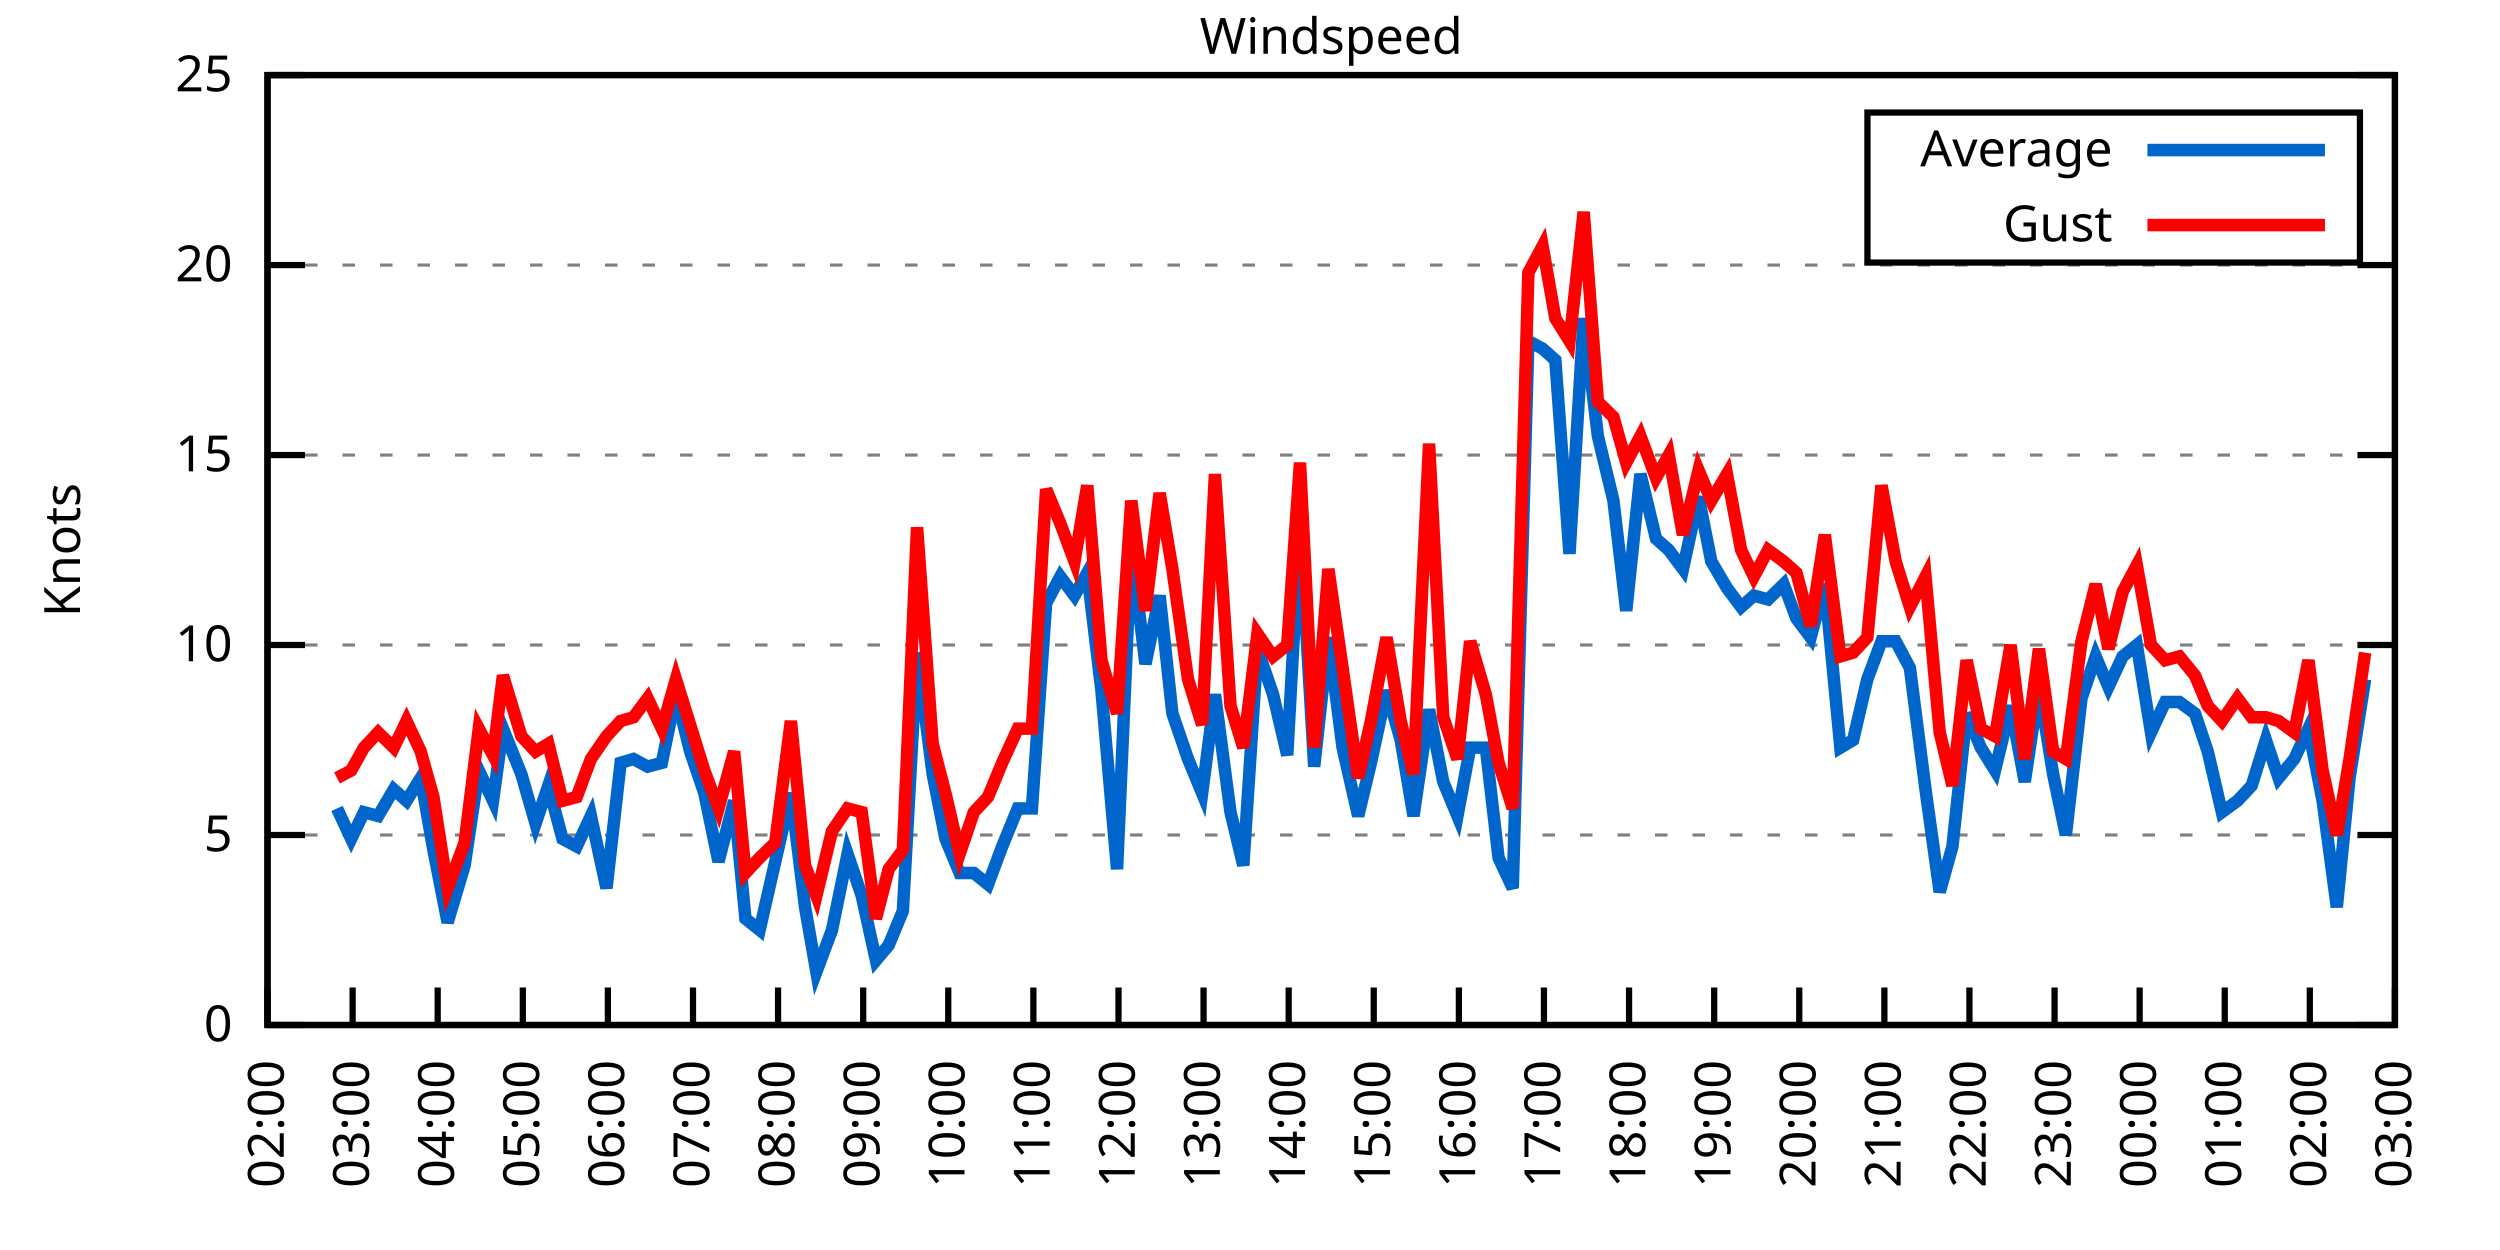
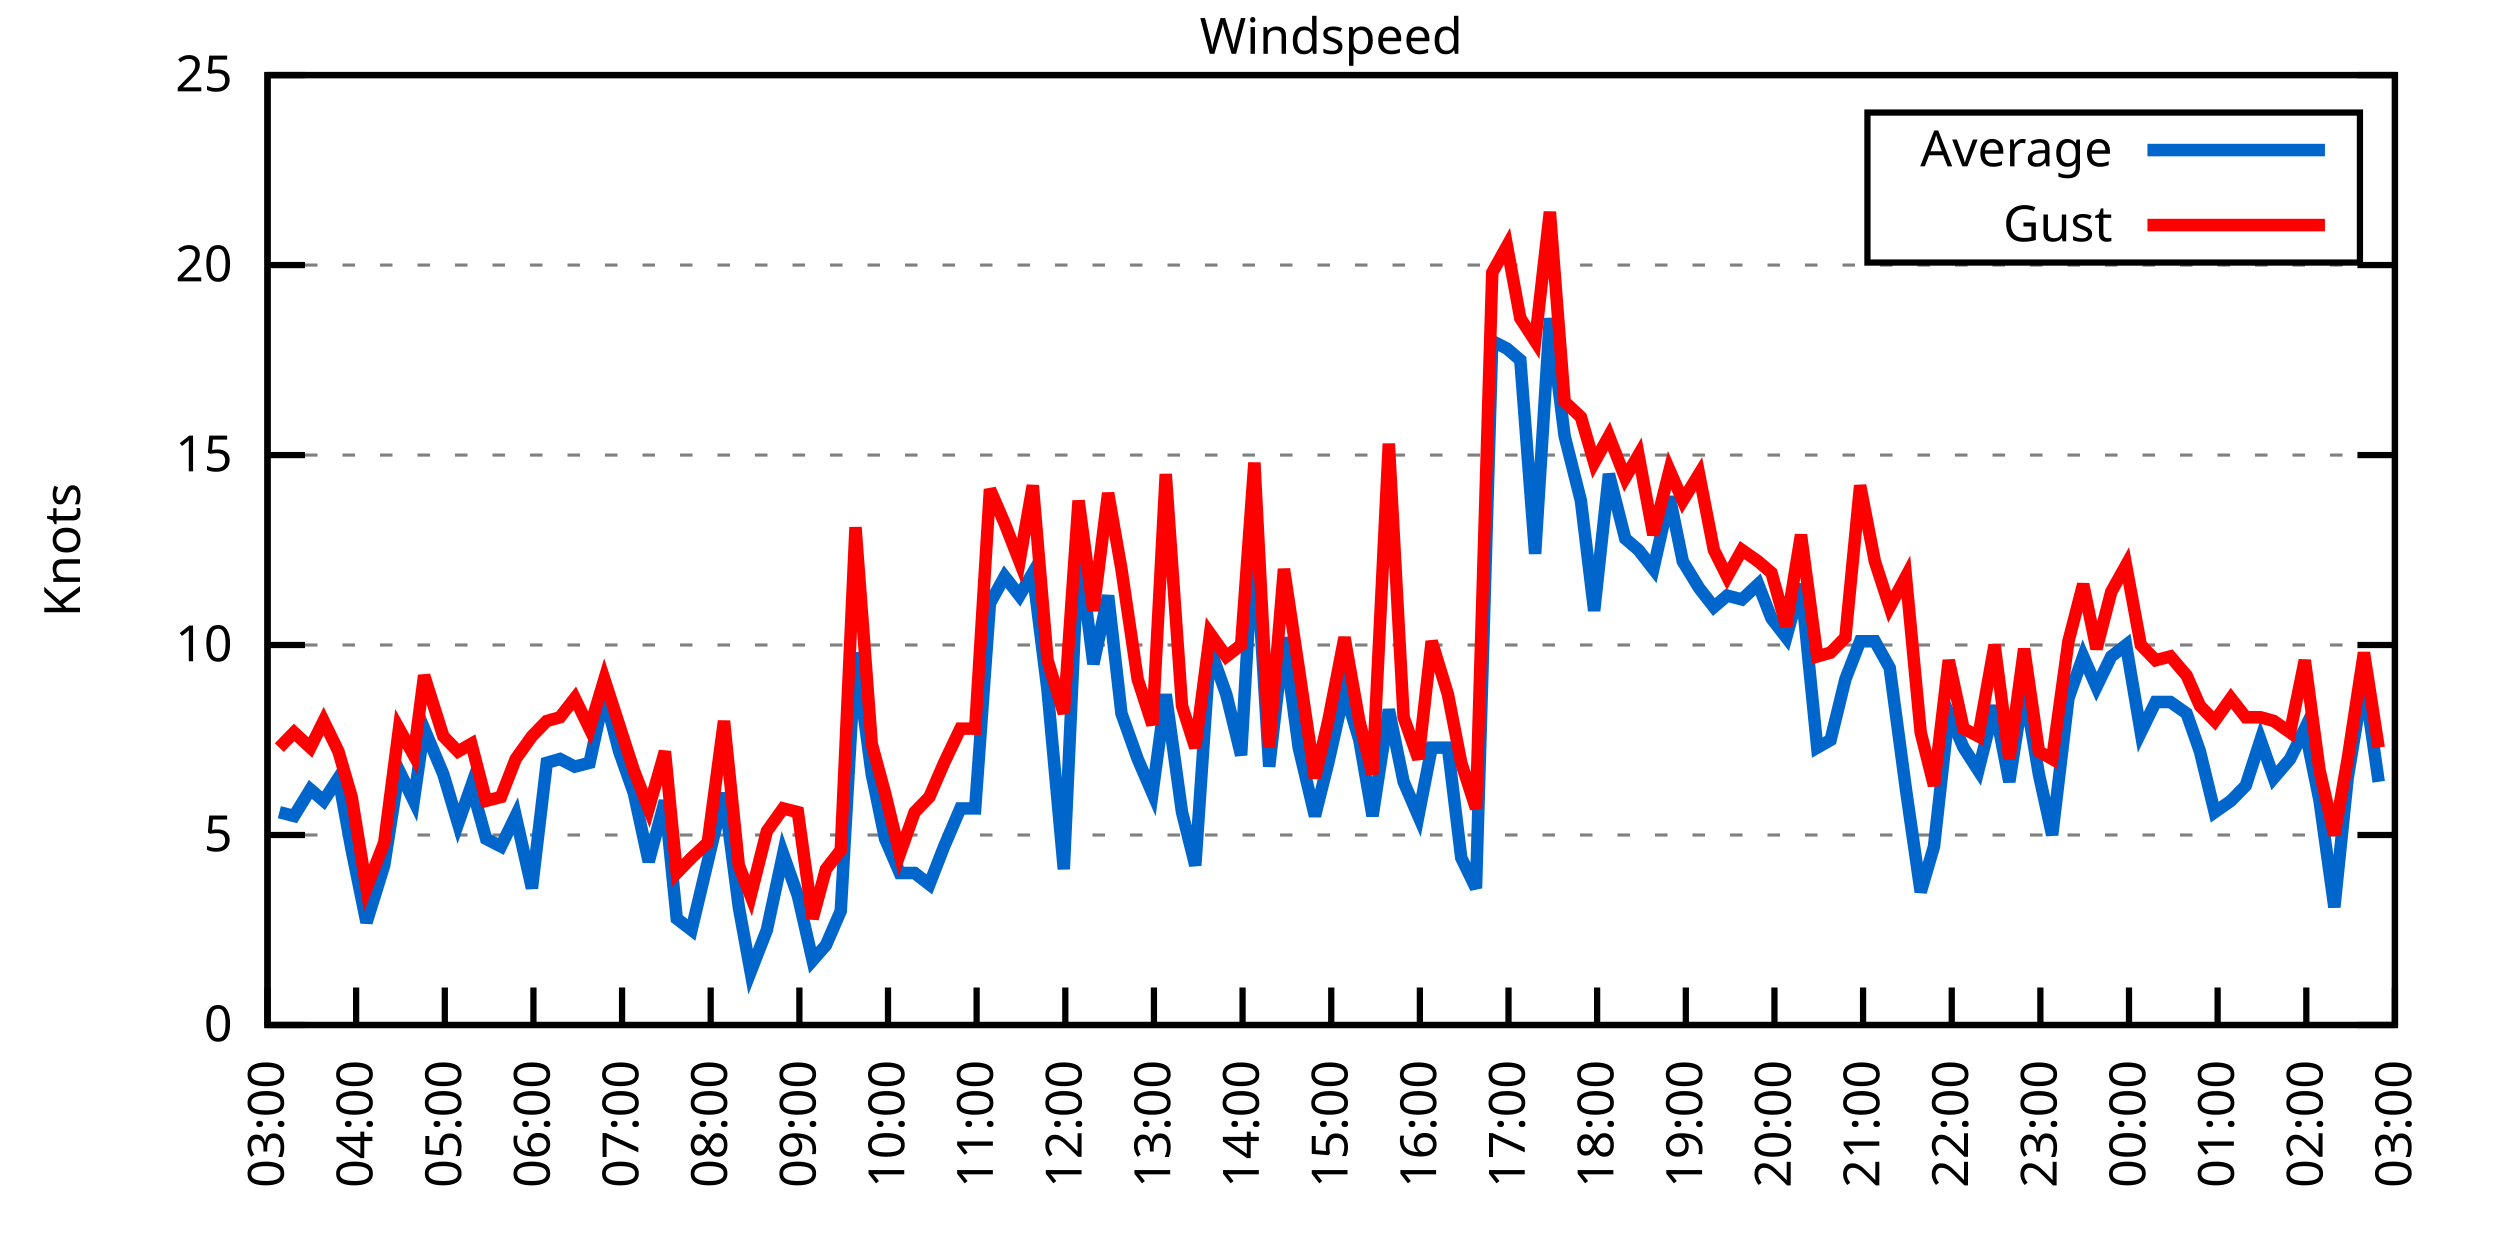
<svg xmlns="http://www.w3.org/2000/svg" xmlns:xlink="http://www.w3.org/1999/xlink" width="400" height="200" viewBox="0 0 400 200">
  <g id="gnuplot_canvas">
    <rect x="0" y="0" width="400" height="200" fill="none" />
    <defs>
      <circle id="gpDot" r="0.5" stroke-width="0.5" stroke="currentColor" />
      <path id="gpPt0" stroke-width="0.333" stroke="currentColor" d="M-1,0 h2 M0,-1 v2" />
      <path id="gpPt1" stroke-width="0.333" stroke="currentColor" d="M-1,-1 L1,1 M1,-1 L-1,1" />
      <path id="gpPt2" stroke-width="0.333" stroke="currentColor" d="M-1,0 L1,0 M0,-1 L0,1 M-1,-1 L1,1 M-1,1 L1,-1" />
      <rect id="gpPt3" stroke-width="0.333" stroke="currentColor" x="-1" y="-1" width="2" height="2" />
      <rect id="gpPt4" stroke-width="0.333" stroke="currentColor" fill="currentColor" x="-1" y="-1" width="2" height="2" />
      <circle id="gpPt5" stroke-width="0.333" stroke="currentColor" cx="0" cy="0" r="1" />
      <use xlink:href="#gpPt5" id="gpPt6" fill="currentColor" stroke="none" />
      <path id="gpPt7" stroke-width="0.333" stroke="currentColor" d="M0,-1.33 L-1.33,0.67 L1.33,0.67 z" />
      <use xlink:href="#gpPt7" id="gpPt8" fill="currentColor" stroke="none" />
      <use xlink:href="#gpPt7" id="gpPt9" stroke="currentColor" transform="rotate(180)" />
      <use xlink:href="#gpPt9" id="gpPt10" fill="currentColor" stroke="none" />
      <use xlink:href="#gpPt3" id="gpPt11" stroke="currentColor" transform="rotate(45)" />
      <use xlink:href="#gpPt11" id="gpPt12" fill="currentColor" stroke="none" />
      <path id="gpPt13" stroke-width="0.333" stroke="currentColor" d="M0,1.330 L1.265,0.411 L0.782,-1.067 L-0.782,-1.076 L-1.265,0.411 z" />
      <use xlink:href="#gpPt13" id="gpPt14" fill="currentColor" stroke="none" />
      <filter id="textbox" filterUnits="objectBoundingBox" x="0" y="0" height="1" width="1">
        <feFlood flood-color="white" flood-opacity="1" result="bgnd" />
        <feComposite in="SourceGraphic" in2="bgnd" operator="atop" />
      </filter>
      <filter id="greybox" filterUnits="objectBoundingBox" x="0" y="0" height="1" width="1">
        <feFlood flood-color="lightgrey" flood-opacity="1" result="grey" />
        <feComposite in="SourceGraphic" in2="grey" operator="atop" />
      </filter>
    </defs>
    <g fill="none" color="white" stroke="currentColor" stroke-width="1.00" stroke-linecap="butt" stroke-linejoin="miter">
</g>
    <g fill="none" color="black" stroke="currentColor" stroke-width="1.00" stroke-linecap="butt" stroke-linejoin="miter">
      <g stroke="none" shape-rendering="crispEdges">
        <polygon fill="rgb(255, 255, 255)" points="42.80,164.00 383.18,164.00 383.18,12.02 42.80,12.02 " />
      </g>
    </g>
    <g fill="none" color="black" stroke="currentColor" stroke-width="1.00" stroke-linecap="butt" stroke-linejoin="miter">
</g>
    <g fill="none" color="black" stroke="black" stroke-width="0.50" stroke-linecap="butt" stroke-linejoin="miter">
</g>
    <g fill="none" color="gray" stroke="currentColor" stroke-width="0.50" stroke-linecap="butt" stroke-linejoin="miter">
      <path stroke="gray" stroke-dasharray="2,4" class="gridline" d="M42.80,164.00 L383.19,164.00  " />
    </g>
    <g fill="none" color="gray" stroke="gray" stroke-width="1.00" stroke-linecap="butt" stroke-linejoin="miter">
</g>
    <g fill="none" color="black" stroke="currentColor" stroke-width="1.00" stroke-linecap="butt" stroke-linejoin="miter">
      <path stroke="black" d="M42.80,164.00 L48.80,164.00 M383.19,164.00 L377.19,164.00  " />
      <g transform="translate(37.20,166.60)" stroke="none" fill="black" font-family="Sans" font-size="8.00" text-anchor="end">
        <text>
          <tspan font-family="Sans"> 0</tspan>
        </text>
      </g>
    </g>
    <g fill="none" color="black" stroke="currentColor" stroke-width="1.00" stroke-linecap="butt" stroke-linejoin="miter">
</g>
    <g fill="none" color="black" stroke="black" stroke-width="0.50" stroke-linecap="butt" stroke-linejoin="miter">
</g>
    <g fill="none" color="gray" stroke="currentColor" stroke-width="0.50" stroke-linecap="butt" stroke-linejoin="miter">
      <path stroke="gray" stroke-dasharray="2,4" class="gridline" d="M42.80,133.60 L383.19,133.60  " />
    </g>
    <g fill="none" color="gray" stroke="gray" stroke-width="1.00" stroke-linecap="butt" stroke-linejoin="miter">
</g>
    <g fill="none" color="black" stroke="currentColor" stroke-width="1.00" stroke-linecap="butt" stroke-linejoin="miter">
      <path stroke="black" d="M42.80,133.60 L48.80,133.60 M383.19,133.60 L377.19,133.60  " />
      <g transform="translate(37.20,136.20)" stroke="none" fill="black" font-family="Sans" font-size="8.00" text-anchor="end">
        <text>
          <tspan font-family="Sans"> 5</tspan>
        </text>
      </g>
    </g>
    <g fill="none" color="black" stroke="currentColor" stroke-width="1.00" stroke-linecap="butt" stroke-linejoin="miter">
</g>
    <g fill="none" color="black" stroke="black" stroke-width="0.50" stroke-linecap="butt" stroke-linejoin="miter">
</g>
    <g fill="none" color="gray" stroke="currentColor" stroke-width="0.50" stroke-linecap="butt" stroke-linejoin="miter">
      <path stroke="gray" stroke-dasharray="2,4" class="gridline" d="M42.80,103.20 L383.19,103.20  " />
    </g>
    <g fill="none" color="gray" stroke="gray" stroke-width="1.00" stroke-linecap="butt" stroke-linejoin="miter">
</g>
    <g fill="none" color="black" stroke="currentColor" stroke-width="1.00" stroke-linecap="butt" stroke-linejoin="miter">
      <path stroke="black" d="M42.80,103.20 L48.80,103.20 M383.19,103.20 L377.19,103.20  " />
      <g transform="translate(37.20,105.80)" stroke="none" fill="black" font-family="Sans" font-size="8.00" text-anchor="end">
        <text>
          <tspan font-family="Sans"> 10</tspan>
        </text>
      </g>
    </g>
    <g fill="none" color="black" stroke="currentColor" stroke-width="1.00" stroke-linecap="butt" stroke-linejoin="miter">
</g>
    <g fill="none" color="black" stroke="black" stroke-width="0.50" stroke-linecap="butt" stroke-linejoin="miter">
</g>
    <g fill="none" color="gray" stroke="currentColor" stroke-width="0.50" stroke-linecap="butt" stroke-linejoin="miter">
      <path stroke="gray" stroke-dasharray="2,4" class="gridline" d="M42.80,72.81 L383.19,72.81  " />
    </g>
    <g fill="none" color="gray" stroke="gray" stroke-width="1.00" stroke-linecap="butt" stroke-linejoin="miter">
</g>
    <g fill="none" color="black" stroke="currentColor" stroke-width="1.00" stroke-linecap="butt" stroke-linejoin="miter">
      <path stroke="black" d="M42.80,72.81 L48.80,72.81 M383.19,72.81 L377.19,72.81  " />
      <g transform="translate(37.20,75.41)" stroke="none" fill="black" font-family="Sans" font-size="8.00" text-anchor="end">
        <text>
          <tspan font-family="Sans"> 15</tspan>
        </text>
      </g>
    </g>
    <g fill="none" color="black" stroke="currentColor" stroke-width="1.00" stroke-linecap="butt" stroke-linejoin="miter">
</g>
    <g fill="none" color="black" stroke="black" stroke-width="0.50" stroke-linecap="butt" stroke-linejoin="miter">
</g>
    <g fill="none" color="gray" stroke="currentColor" stroke-width="0.50" stroke-linecap="butt" stroke-linejoin="miter">
      <path stroke="gray" stroke-dasharray="2,4" class="gridline" d="M42.80,42.41 L383.19,42.41  " />
    </g>
    <g fill="none" color="gray" stroke="gray" stroke-width="1.00" stroke-linecap="butt" stroke-linejoin="miter">
</g>
    <g fill="none" color="black" stroke="currentColor" stroke-width="1.00" stroke-linecap="butt" stroke-linejoin="miter">
      <path stroke="black" d="M42.80,42.41 L48.80,42.41 M383.19,42.41 L377.19,42.41  " />
      <g transform="translate(37.20,45.01)" stroke="none" fill="black" font-family="Sans" font-size="8.00" text-anchor="end">
        <text>
          <tspan font-family="Sans"> 20</tspan>
        </text>
      </g>
    </g>
    <g fill="none" color="black" stroke="currentColor" stroke-width="1.00" stroke-linecap="butt" stroke-linejoin="miter">
</g>
    <g fill="none" color="black" stroke="black" stroke-width="0.50" stroke-linecap="butt" stroke-linejoin="miter">
</g>
    <g fill="none" color="gray" stroke="currentColor" stroke-width="0.50" stroke-linecap="butt" stroke-linejoin="miter">
      <path stroke="gray" stroke-dasharray="2,4" class="gridline" d="M42.80,12.01 L383.19,12.01  " />
    </g>
    <g fill="none" color="gray" stroke="gray" stroke-width="1.00" stroke-linecap="butt" stroke-linejoin="miter">
</g>
    <g fill="none" color="black" stroke="currentColor" stroke-width="1.00" stroke-linecap="butt" stroke-linejoin="miter">
      <path stroke="black" d="M42.80,12.01 L48.80,12.01 M383.19,12.01 L377.19,12.01  " />
      <g transform="translate(37.20,14.61)" stroke="none" fill="black" font-family="Sans" font-size="8.00" text-anchor="end">
        <text>
          <tspan font-family="Sans"> 25</tspan>
        </text>
      </g>
    </g>
    <g fill="none" color="black" stroke="currentColor" stroke-width="1.00" stroke-linecap="butt" stroke-linejoin="miter">
      <path stroke="black" d="M42.80,164.00 L42.80,158.00  " />
      <g transform="translate(45.40,169.60) rotate(270.00)" stroke="none" fill="black" font-family="Sans" font-size="8.00" text-anchor="end">
        <text>
-           <tspan font-family="Sans">02:00</tspan>
-         </text>
-       </g>
-     </g>
-     <g fill="none" color="black" stroke="currentColor" stroke-width="1.00" stroke-linecap="butt" stroke-linejoin="miter">
-       <path stroke="black" d="M56.42,164.00 L56.42,158.00  " />
-       <g transform="translate(59.02,169.60) rotate(270.00)" stroke="none" fill="black" font-family="Sans" font-size="8.00" text-anchor="end">
-         <text>
          <tspan font-family="Sans">03:00</tspan>
        </text>
      </g>
    </g>
    <g fill="none" color="black" stroke="currentColor" stroke-width="1.00" stroke-linecap="butt" stroke-linejoin="miter">
-       <path stroke="black" d="M70.03,164.00 L70.03,158.00  " />
-       <g transform="translate(72.63,169.60) rotate(270.00)" stroke="none" fill="black" font-family="Sans" font-size="8.00" text-anchor="end">
+       <path stroke="black" d="M56.98,164.00 L56.98,158.00  " />
+       <g transform="translate(59.58,169.60) rotate(270.00)" stroke="none" fill="black" font-family="Sans" font-size="8.00" text-anchor="end">
        <text>
          <tspan font-family="Sans">04:00</tspan>
        </text>
      </g>
    </g>
    <g fill="none" color="black" stroke="currentColor" stroke-width="1.00" stroke-linecap="butt" stroke-linejoin="miter">
-       <path stroke="black" d="M83.65,164.00 L83.65,158.00  " />
-       <g transform="translate(86.25,169.60) rotate(270.00)" stroke="none" fill="black" font-family="Sans" font-size="8.00" text-anchor="end">
+       <path stroke="black" d="M71.17,164.00 L71.17,158.00  " />
+       <g transform="translate(73.77,169.60) rotate(270.00)" stroke="none" fill="black" font-family="Sans" font-size="8.00" text-anchor="end">
        <text>
          <tspan font-family="Sans">05:00</tspan>
        </text>
      </g>
    </g>
    <g fill="none" color="black" stroke="currentColor" stroke-width="1.00" stroke-linecap="butt" stroke-linejoin="miter">
-       <path stroke="black" d="M97.26,164.00 L97.26,158.00  " />
-       <g transform="translate(99.86,169.60) rotate(270.00)" stroke="none" fill="black" font-family="Sans" font-size="8.00" text-anchor="end">
+       <path stroke="black" d="M85.35,164.00 L85.35,158.00  " />
+       <g transform="translate(87.95,169.60) rotate(270.00)" stroke="none" fill="black" font-family="Sans" font-size="8.00" text-anchor="end">
        <text>
          <tspan font-family="Sans">06:00</tspan>
        </text>
      </g>
    </g>
    <g fill="none" color="black" stroke="currentColor" stroke-width="1.00" stroke-linecap="butt" stroke-linejoin="miter">
-       <path stroke="black" d="M110.88,164.00 L110.88,158.00  " />
-       <g transform="translate(113.48,169.60) rotate(270.00)" stroke="none" fill="black" font-family="Sans" font-size="8.00" text-anchor="end">
+       <path stroke="black" d="M99.53,164.00 L99.53,158.00  " />
+       <g transform="translate(102.13,169.60) rotate(270.00)" stroke="none" fill="black" font-family="Sans" font-size="8.00" text-anchor="end">
        <text>
          <tspan font-family="Sans">07:00</tspan>
        </text>
      </g>
    </g>
    <g fill="none" color="black" stroke="currentColor" stroke-width="1.00" stroke-linecap="butt" stroke-linejoin="miter">
-       <path stroke="black" d="M124.49,164.00 L124.49,158.00  " />
-       <g transform="translate(127.09,169.60) rotate(270.00)" stroke="none" fill="black" font-family="Sans" font-size="8.00" text-anchor="end">
+       <path stroke="black" d="M113.71,164.00 L113.71,158.00  " />
+       <g transform="translate(116.31,169.60) rotate(270.00)" stroke="none" fill="black" font-family="Sans" font-size="8.00" text-anchor="end">
        <text>
          <tspan font-family="Sans">08:00</tspan>
        </text>
      </g>
    </g>
    <g fill="none" color="black" stroke="currentColor" stroke-width="1.00" stroke-linecap="butt" stroke-linejoin="miter">
-       <path stroke="black" d="M138.11,164.00 L138.11,158.00  " />
-       <g transform="translate(140.71,169.60) rotate(270.00)" stroke="none" fill="black" font-family="Sans" font-size="8.00" text-anchor="end">
+       <path stroke="black" d="M127.90,164.00 L127.90,158.00  " />
+       <g transform="translate(130.50,169.60) rotate(270.00)" stroke="none" fill="black" font-family="Sans" font-size="8.00" text-anchor="end">
        <text>
          <tspan font-family="Sans">09:00</tspan>
        </text>
      </g>
    </g>
    <g fill="none" color="black" stroke="currentColor" stroke-width="1.00" stroke-linecap="butt" stroke-linejoin="miter">
-       <path stroke="black" d="M151.72,164.00 L151.72,158.00  " />
-       <g transform="translate(154.32,169.60) rotate(270.00)" stroke="none" fill="black" font-family="Sans" font-size="8.00" text-anchor="end">
+       <path stroke="black" d="M142.08,164.00 L142.08,158.00  " />
+       <g transform="translate(144.68,169.60) rotate(270.00)" stroke="none" fill="black" font-family="Sans" font-size="8.00" text-anchor="end">
        <text>
          <tspan font-family="Sans">10:00</tspan>
        </text>
      </g>
    </g>
    <g fill="none" color="black" stroke="currentColor" stroke-width="1.00" stroke-linecap="butt" stroke-linejoin="miter">
-       <path stroke="black" d="M165.34,164.00 L165.34,158.00  " />
-       <g transform="translate(167.94,169.60) rotate(270.00)" stroke="none" fill="black" font-family="Sans" font-size="8.00" text-anchor="end">
+       <path stroke="black" d="M156.26,164.00 L156.26,158.00  " />
+       <g transform="translate(158.86,169.60) rotate(270.00)" stroke="none" fill="black" font-family="Sans" font-size="8.00" text-anchor="end">
        <text>
          <tspan font-family="Sans">11:00</tspan>
        </text>
      </g>
    </g>
    <g fill="none" color="black" stroke="currentColor" stroke-width="1.00" stroke-linecap="butt" stroke-linejoin="miter">
-       <path stroke="black" d="M178.96,164.00 L178.96,158.00  " />
-       <g transform="translate(181.56,169.60) rotate(270.00)" stroke="none" fill="black" font-family="Sans" font-size="8.00" text-anchor="end">
+       <path stroke="black" d="M170.45,164.00 L170.45,158.00  " />
+       <g transform="translate(173.05,169.60) rotate(270.00)" stroke="none" fill="black" font-family="Sans" font-size="8.00" text-anchor="end">
        <text>
          <tspan font-family="Sans">12:00</tspan>
        </text>
      </g>
    </g>
    <g fill="none" color="black" stroke="currentColor" stroke-width="1.00" stroke-linecap="butt" stroke-linejoin="miter">
-       <path stroke="black" d="M192.57,164.00 L192.57,158.00  " />
-       <g transform="translate(195.17,169.60) rotate(270.00)" stroke="none" fill="black" font-family="Sans" font-size="8.00" text-anchor="end">
+       <path stroke="black" d="M184.63,164.00 L184.63,158.00  " />
+       <g transform="translate(187.23,169.60) rotate(270.00)" stroke="none" fill="black" font-family="Sans" font-size="8.00" text-anchor="end">
        <text>
          <tspan font-family="Sans">13:00</tspan>
        </text>
      </g>
    </g>
    <g fill="none" color="black" stroke="currentColor" stroke-width="1.00" stroke-linecap="butt" stroke-linejoin="miter">
-       <path stroke="black" d="M206.19,164.00 L206.19,158.00  " />
-       <g transform="translate(208.79,169.60) rotate(270.00)" stroke="none" fill="black" font-family="Sans" font-size="8.00" text-anchor="end">
+       <path stroke="black" d="M198.81,164.00 L198.81,158.00  " />
+       <g transform="translate(201.41,169.60) rotate(270.00)" stroke="none" fill="black" font-family="Sans" font-size="8.00" text-anchor="end">
        <text>
          <tspan font-family="Sans">14:00</tspan>
        </text>
      </g>
    </g>
    <g fill="none" color="black" stroke="currentColor" stroke-width="1.00" stroke-linecap="butt" stroke-linejoin="miter">
-       <path stroke="black" d="M219.80,164.00 L219.80,158.00  " />
-       <g transform="translate(222.40,169.60) rotate(270.00)" stroke="none" fill="black" font-family="Sans" font-size="8.00" text-anchor="end">
+       <path stroke="black" d="M213.00,164.00 L213.00,158.00  " />
+       <g transform="translate(215.60,169.60) rotate(270.00)" stroke="none" fill="black" font-family="Sans" font-size="8.00" text-anchor="end">
        <text>
          <tspan font-family="Sans">15:00</tspan>
        </text>
      </g>
    </g>
    <g fill="none" color="black" stroke="currentColor" stroke-width="1.00" stroke-linecap="butt" stroke-linejoin="miter">
-       <path stroke="black" d="M233.42,164.00 L233.42,158.00  " />
-       <g transform="translate(236.02,169.60) rotate(270.00)" stroke="none" fill="black" font-family="Sans" font-size="8.00" text-anchor="end">
+       <path stroke="black" d="M227.18,164.00 L227.18,158.00  " />
+       <g transform="translate(229.78,169.60) rotate(270.00)" stroke="none" fill="black" font-family="Sans" font-size="8.00" text-anchor="end">
        <text>
          <tspan font-family="Sans">16:00</tspan>
        </text>
      </g>
    </g>
    <g fill="none" color="black" stroke="currentColor" stroke-width="1.00" stroke-linecap="butt" stroke-linejoin="miter">
-       <path stroke="black" d="M247.03,164.00 L247.03,158.00  " />
-       <g transform="translate(249.63,169.60) rotate(270.00)" stroke="none" fill="black" font-family="Sans" font-size="8.00" text-anchor="end">
+       <path stroke="black" d="M241.36,164.00 L241.36,158.00  " />
+       <g transform="translate(243.96,169.60) rotate(270.00)" stroke="none" fill="black" font-family="Sans" font-size="8.00" text-anchor="end">
        <text>
          <tspan font-family="Sans">17:00</tspan>
        </text>
      </g>
    </g>
    <g fill="none" color="black" stroke="currentColor" stroke-width="1.00" stroke-linecap="butt" stroke-linejoin="miter">
-       <path stroke="black" d="M260.65,164.00 L260.65,158.00  " />
-       <g transform="translate(263.25,169.60) rotate(270.00)" stroke="none" fill="black" font-family="Sans" font-size="8.00" text-anchor="end">
+       <path stroke="black" d="M255.54,164.00 L255.54,158.00  " />
+       <g transform="translate(258.14,169.60) rotate(270.00)" stroke="none" fill="black" font-family="Sans" font-size="8.00" text-anchor="end">
        <text>
          <tspan font-family="Sans">18:00</tspan>
        </text>
      </g>
    </g>
    <g fill="none" color="black" stroke="currentColor" stroke-width="1.00" stroke-linecap="butt" stroke-linejoin="miter">
-       <path stroke="black" d="M274.27,164.00 L274.27,158.00  " />
-       <g transform="translate(276.87,169.60) rotate(270.00)" stroke="none" fill="black" font-family="Sans" font-size="8.00" text-anchor="end">
+       <path stroke="black" d="M269.73,164.00 L269.73,158.00  " />
+       <g transform="translate(272.33,169.60) rotate(270.00)" stroke="none" fill="black" font-family="Sans" font-size="8.00" text-anchor="end">
        <text>
          <tspan font-family="Sans">19:00</tspan>
        </text>
      </g>
    </g>
    <g fill="none" color="black" stroke="currentColor" stroke-width="1.00" stroke-linecap="butt" stroke-linejoin="miter">
-       <path stroke="black" d="M287.88,164.00 L287.88,158.00  " />
-       <g transform="translate(290.48,169.60) rotate(270.00)" stroke="none" fill="black" font-family="Sans" font-size="8.00" text-anchor="end">
+       <path stroke="black" d="M283.91,164.00 L283.91,158.00  " />
+       <g transform="translate(286.51,169.60) rotate(270.00)" stroke="none" fill="black" font-family="Sans" font-size="8.00" text-anchor="end">
        <text>
          <tspan font-family="Sans">20:00</tspan>
        </text>
      </g>
    </g>
    <g fill="none" color="black" stroke="currentColor" stroke-width="1.00" stroke-linecap="butt" stroke-linejoin="miter">
-       <path stroke="black" d="M301.50,164.00 L301.50,158.00  " />
-       <g transform="translate(304.10,169.60) rotate(270.00)" stroke="none" fill="black" font-family="Sans" font-size="8.00" text-anchor="end">
+       <path stroke="black" d="M298.09,164.00 L298.09,158.00  " />
+       <g transform="translate(300.69,169.60) rotate(270.00)" stroke="none" fill="black" font-family="Sans" font-size="8.00" text-anchor="end">
        <text>
          <tspan font-family="Sans">21:00</tspan>
        </text>
      </g>
    </g>
    <g fill="none" color="black" stroke="currentColor" stroke-width="1.00" stroke-linecap="butt" stroke-linejoin="miter">
-       <path stroke="black" d="M315.11,164.00 L315.11,158.00  " />
-       <g transform="translate(317.71,169.60) rotate(270.00)" stroke="none" fill="black" font-family="Sans" font-size="8.00" text-anchor="end">
+       <path stroke="black" d="M312.28,164.00 L312.28,158.00  " />
+       <g transform="translate(314.88,169.60) rotate(270.00)" stroke="none" fill="black" font-family="Sans" font-size="8.00" text-anchor="end">
        <text>
          <tspan font-family="Sans">22:00</tspan>
        </text>
      </g>
    </g>
    <g fill="none" color="black" stroke="currentColor" stroke-width="1.00" stroke-linecap="butt" stroke-linejoin="miter">
-       <path stroke="black" d="M328.73,164.00 L328.73,158.00  " />
-       <g transform="translate(331.33,169.60) rotate(270.00)" stroke="none" fill="black" font-family="Sans" font-size="8.00" text-anchor="end">
+       <path stroke="black" d="M326.46,164.00 L326.46,158.00  " />
+       <g transform="translate(329.06,169.60) rotate(270.00)" stroke="none" fill="black" font-family="Sans" font-size="8.00" text-anchor="end">
        <text>
          <tspan font-family="Sans">23:00</tspan>
        </text>
      </g>
    </g>
    <g fill="none" color="black" stroke="currentColor" stroke-width="1.00" stroke-linecap="butt" stroke-linejoin="miter">
-       <path stroke="black" d="M342.34,164.00 L342.34,158.00  " />
-       <g transform="translate(344.94,169.60) rotate(270.00)" stroke="none" fill="black" font-family="Sans" font-size="8.00" text-anchor="end">
+       <path stroke="black" d="M340.64,164.00 L340.64,158.00  " />
+       <g transform="translate(343.24,169.60) rotate(270.00)" stroke="none" fill="black" font-family="Sans" font-size="8.00" text-anchor="end">
        <text>
          <tspan font-family="Sans">00:00</tspan>
        </text>
      </g>
    </g>
    <g fill="none" color="black" stroke="currentColor" stroke-width="1.00" stroke-linecap="butt" stroke-linejoin="miter">
-       <path stroke="black" d="M355.96,164.00 L355.96,158.00  " />
-       <g transform="translate(358.56,169.60) rotate(270.00)" stroke="none" fill="black" font-family="Sans" font-size="8.00" text-anchor="end">
+       <path stroke="black" d="M354.82,164.00 L354.82,158.00  " />
+       <g transform="translate(357.42,169.60) rotate(270.00)" stroke="none" fill="black" font-family="Sans" font-size="8.00" text-anchor="end">
        <text>
          <tspan font-family="Sans">01:00</tspan>
        </text>
      </g>
    </g>
    <g fill="none" color="black" stroke="currentColor" stroke-width="1.00" stroke-linecap="butt" stroke-linejoin="miter">
-       <path stroke="black" d="M369.57,164.00 L369.57,158.00  " />
-       <g transform="translate(372.17,169.60) rotate(270.00)" stroke="none" fill="black" font-family="Sans" font-size="8.00" text-anchor="end">
+       <path stroke="black" d="M369.01,164.00 L369.01,158.00  " />
+       <g transform="translate(371.61,169.60) rotate(270.00)" stroke="none" fill="black" font-family="Sans" font-size="8.00" text-anchor="end">
        <text>
          <tspan font-family="Sans">02:00</tspan>
        </text>
      </g>
    </g>
    <g fill="none" color="black" stroke="currentColor" stroke-width="1.00" stroke-linecap="butt" stroke-linejoin="miter">
      <path stroke="black" d="M383.19,164.00 L383.19,158.00  " />
      <g transform="translate(385.79,169.60) rotate(270.00)" stroke="none" fill="black" font-family="Sans" font-size="8.00" text-anchor="end">
        <text>
          <tspan font-family="Sans">03:00</tspan>
        </text>
      </g>
    </g>
    <g fill="none" color="black" stroke="currentColor" stroke-width="1.00" stroke-linecap="butt" stroke-linejoin="miter">
</g>
    <g fill="none" color="black" stroke="currentColor" stroke-width="1.00" stroke-linecap="butt" stroke-linejoin="miter">
      <path stroke="black" d="M42.80,12.01 L42.80,164.00 L383.19,164.00 L383.19,12.01 L42.80,12.01 Z  " />
    </g>
    <g fill="none" color="black" stroke="currentColor" stroke-width="1.00" stroke-linecap="butt" stroke-linejoin="miter">
</g>
    <g fill="none" color="black" stroke="currentColor" stroke-width="1.00" stroke-linecap="butt" stroke-linejoin="miter">
      <path stroke="black" d="M298.79,42.01 L298.79,18.01 L377.59,18.01 L377.59,42.01 L298.79,42.01 Z  " />
    </g>
    <g id="Windspeed_plot_1">
      <g fill="none" color="white" stroke="black" stroke-width="2.00" stroke-linecap="butt" stroke-linejoin="miter">
</g>
      <g fill="none" color="black" stroke="currentColor" stroke-width="2.00" stroke-linecap="butt" stroke-linejoin="miter">
        <g transform="translate(337.99,26.61)" stroke="none" fill="black" font-family="Sans" font-size="8.00" text-anchor="end">
          <text>
            <tspan font-family="Sans">Average</tspan>
          </text>
        </g>
      </g>
      <g fill="none" color="black" stroke="currentColor" stroke-width="2.00" stroke-linecap="butt" stroke-linejoin="miter">
-         <path stroke="rgb(  0, 102, 204)" d="M343.59,24.01 L371.99,24.01 M53.92,129.35 L56.19,134.21 L58.23,129.95 L60.50,130.56 L63.00,126.31 L65.04,128.13   L67.31,124.48 L69.35,136.03 L71.62,147.59 L74.34,138.47 L76.61,123.27 L78.88,128.13 L80.47,116.58 L83.42,123.87   L85.69,131.78 L87.73,125.70 L90.00,134.21 L92.27,135.43 L94.54,130.56 L97.04,142.11 L99.30,122.05 L101.35,121.44   L103.62,122.66 L105.89,122.05 L108.15,111.11 L110.42,120.23 L112.69,126.91 L114.96,137.86 L117.46,128.13 L119.27,146.98   L121.54,148.80 L124.04,137.86 L126.54,126.91 L128.81,145.15 L130.62,155.49 L133.12,148.80 L135.61,136.64 L137.88,143.33   L140.15,153.66 L142.19,151.23 L144.46,145.76 L146.73,104.42 L149.23,123.87 L151.27,134.21 L153.54,139.68 L155.81,139.68   L158.08,141.51 L160.35,135.43 L162.84,129.35 L165.11,129.35 L167.38,96.52 L169.65,92.26 L171.92,95.30 L173.96,91.65   L176.23,110.50 L178.73,139.07 L181.00,87.40 L183.27,106.24 L185.54,95.30 L187.58,114.15 L190.08,121.44 L192.34,126.91   L194.39,111.11 L196.88,129.95 L198.93,138.47 L201.19,103.81 L203.69,111.11 L205.96,120.83 L208.00,83.75 L210.27,122.66   L212.54,101.99 L214.81,119.62 L217.31,130.56 L219.35,122.05 L221.85,110.50 L224.11,118.40 L226.16,130.56 L228.65,113.54   L230.92,125.09 L233.19,130.56 L235.23,119.62 L237.73,119.62 L239.77,137.25 L242.04,142.11 L244.54,54.57 L246.81,55.78   L248.85,57.61 L251.12,88.61 L253.39,50.92 L255.66,69.77 L258.15,80.10 L260.20,97.73 L262.47,75.85 L264.96,86.18   L267.00,88.00 L269.27,91.04 L271.77,79.49 L273.81,89.83 L276.31,94.08 L278.58,97.12 L280.62,95.30 L282.89,95.91   L285.38,93.48 L287.43,98.95 L289.70,101.99 L291.97,93.48 L294.46,119.62 L296.50,118.40 L298.77,108.68 L301.04,102.60   L303.31,102.60 L305.58,106.85 L308.08,126.31 L310.35,142.72 L312.39,135.43 L314.66,114.15 L316.93,119.62 L319.20,123.27   L321.69,112.93 L323.96,125.09 L326.23,109.89 L328.50,123.87 L330.54,133.60 L333.04,111.72 L335.31,105.03 L337.35,109.89   L339.62,105.03 L341.89,103.20 L344.16,117.19 L346.43,112.32 L348.70,112.32 L351.19,114.15 L353.24,120.23 L355.50,129.95   L358.00,128.13 L360.27,125.70 L362.54,118.40 L364.58,124.48 L367.08,121.44 L369.35,116.58 L371.62,128.13 L373.89,145.15   L375.93,124.48 L378.42,108.68  " />
+         <path stroke="rgb(  0, 102, 204)" d="M343.59,24.01 L371.99,24.01 M44.69,129.95 L47.05,130.56 L49.66,126.31 L51.78,128.13 L54.15,124.48 L56.27,136.03   L58.64,147.59 L61.47,138.47 L63.84,123.27 L66.20,128.13 L67.86,116.58 L70.93,123.87 L73.29,131.78 L75.42,125.70   L77.78,134.21 L80.15,135.43 L82.51,130.56 L85.11,142.11 L87.48,122.05 L89.60,121.44 L91.97,122.66 L94.33,122.05   L96.70,111.11 L99.06,120.23 L101.42,126.91 L103.79,137.86 L106.39,128.13 L108.28,146.98 L110.64,148.80 L113.24,137.86   L115.84,126.91 L118.21,145.15 L120.10,155.49 L122.70,148.80 L125.30,136.64 L127.66,143.33 L130.02,153.66 L132.15,151.23   L134.52,145.76 L136.88,104.42 L139.48,123.87 L141.61,134.21 L143.97,139.68 L146.34,139.68 L148.70,141.51 L151.06,135.43   L153.66,129.35 L156.03,129.35 L158.39,96.52 L160.75,92.26 L163.12,95.30 L165.25,91.65 L167.61,110.50 L170.21,139.07   L172.57,87.40 L174.94,106.24 L177.30,95.30 L179.43,114.15 L182.03,121.44 L184.39,126.91 L186.52,111.11 L189.12,129.95   L191.25,138.47 L193.61,103.81 L196.21,111.11 L198.58,120.83 L200.70,83.75 L203.07,122.66 L205.43,101.99 L207.79,119.62   L210.39,130.56 L212.52,122.05 L215.12,110.50 L217.49,118.40 L219.61,130.56 L222.21,113.54 L224.58,125.09 L226.94,130.56   L229.07,119.62 L231.67,119.62 L233.80,137.25 L236.16,142.11 L238.76,54.57 L241.12,55.78 L243.25,57.61 L245.62,88.61   L247.98,50.92 L250.34,69.77 L252.94,80.10 L255.07,97.73 L257.43,75.85 L260.04,86.18 L262.16,88.00 L264.53,91.04   L267.13,79.49 L269.25,89.83 L271.85,94.08 L274.22,97.12 L276.35,95.30 L278.71,95.91 L281.31,93.48 L283.44,98.95   L285.80,101.99 L288.16,93.48 L290.76,119.62 L292.89,118.40 L295.26,108.68 L297.62,102.60 L299.98,102.60 L302.35,106.85   L304.95,126.31 L307.31,142.72 L309.44,135.43 L311.80,114.15 L314.17,119.62 L316.53,123.27 L319.13,112.93 L321.49,125.09   L323.86,109.89 L326.22,123.87 L328.35,133.60 L330.95,111.72 L333.31,105.03 L335.44,109.89 L337.80,105.03 L340.17,103.20   L342.53,117.19 L344.90,112.32 L347.26,112.32 L349.86,114.15 L351.99,120.23 L354.35,129.95 L356.95,128.13 L359.32,125.70   L361.68,118.40 L363.81,124.48 L366.41,121.44 L368.77,116.58 L371.13,128.13 L373.50,145.15 L375.63,124.48 L378.23,108.68   L380.59,125.09  " />
      </g>
    </g>
    <g id="Windspeed_plot_2">
      <g fill="none" color="black" stroke="currentColor" stroke-width="2.00" stroke-linecap="butt" stroke-linejoin="miter">
        <g transform="translate(337.99,38.61)" stroke="none" fill="black" font-family="Sans" font-size="8.00" text-anchor="end">
          <text>
            <tspan font-family="Sans">Gust</tspan>
          </text>
        </g>
      </g>
      <g fill="none" color="black" stroke="currentColor" stroke-width="2.00" stroke-linecap="butt" stroke-linejoin="miter">
-         <path stroke="rgb(255,   0,   0)" d="M343.59,36.01 L371.99,36.01 M53.92,124.48 L56.19,123.27 L58.23,119.62 L60.50,117.19 L63.00,119.62 L65.04,115.36   L67.31,120.23 L69.35,127.52 L71.62,142.11 L74.34,134.82 L76.61,116.58 L78.88,120.83 L80.47,108.07 L83.42,117.80   L85.69,120.23 L87.73,119.01 L90.00,128.13 L92.27,127.52 L94.54,121.44 L97.04,117.80 L99.30,115.36 L101.35,114.76   L103.62,111.72 L105.89,116.58 L108.15,108.68 L110.42,115.97 L112.69,123.27 L114.96,129.35 L117.46,120.23 L119.27,139.68   L121.54,137.25 L124.04,134.82 L126.54,115.36 L128.81,138.47 L130.62,143.33 L133.12,132.99 L135.61,129.35 L137.88,129.95   L140.15,146.98 L142.19,139.07 L144.46,136.03 L146.73,84.36 L149.23,119.01 L151.27,126.91 L153.54,136.64 L155.81,129.95   L158.08,127.52 L160.35,122.05 L162.84,116.58 L165.11,116.58 L167.38,78.28 L169.65,83.75 L171.92,89.83 L173.96,77.67   L176.23,105.64 L178.73,114.15 L181.00,80.10 L183.27,97.73 L185.54,78.89 L187.58,91.04 L190.08,108.68 L192.34,115.97   L194.39,75.85 L196.88,112.93 L198.93,119.62 L201.19,101.38 L203.69,105.03 L205.96,103.20 L208.00,74.02 L210.27,119.62   L212.54,91.04 L214.81,106.85 L217.31,124.48 L219.35,115.36 L221.85,101.99 L224.11,115.36 L226.16,123.87 L228.65,70.98   L230.92,114.76 L233.19,121.44 L235.23,102.60 L237.73,111.11 L239.77,122.05 L242.04,129.35 L244.54,43.62 L246.81,39.37   L248.85,50.92 L251.12,54.57 L253.39,33.90 L255.66,64.29 L258.15,66.73 L260.20,74.02 L262.47,69.77 L264.96,76.45   L267.00,72.81 L269.27,85.57 L271.77,75.24 L273.81,80.10 L276.31,75.85 L278.58,88.00 L280.62,92.26 L282.89,88.00   L285.38,89.83 L287.43,91.65 L289.70,100.16 L291.97,85.57 L294.46,105.03 L296.50,104.42 L298.77,101.99 L301.04,77.67   L303.31,89.83 L305.58,97.12 L308.08,92.26 L310.35,117.19 L312.39,125.70 L314.66,105.64 L316.93,116.58 L319.20,117.80   L321.69,103.20 L323.96,121.44 L326.23,103.81 L328.50,120.23 L330.54,121.44 L333.04,102.60 L335.31,93.48 L337.35,103.81   L339.62,94.69 L341.89,90.44 L344.16,103.20 L346.43,105.64 L348.70,105.03 L351.19,108.07 L353.24,112.93 L355.50,115.36   L358.00,111.72 L360.27,114.76 L362.54,114.76 L364.58,115.36 L367.08,117.19 L369.35,105.64 L371.62,123.27 L373.89,133.60   L375.93,121.44 L378.42,104.42  " />
+         <path stroke="rgb(255,   0,   0)" d="M343.59,36.01 L371.99,36.01 M44.69,119.62 L47.05,117.19 L49.66,119.62 L51.78,115.36 L54.15,120.23 L56.27,127.52   L58.64,142.11 L61.47,134.82 L63.84,116.58 L66.20,120.83 L67.86,108.07 L70.93,117.80 L73.29,120.23 L75.42,119.01   L77.78,128.13 L80.15,127.52 L82.51,121.44 L85.11,117.80 L87.48,115.36 L89.60,114.76 L91.97,111.72 L94.33,116.58   L96.70,108.68 L99.06,115.97 L101.42,123.27 L103.79,129.35 L106.39,120.23 L108.28,139.68 L110.64,137.25 L113.24,134.82   L115.84,115.36 L118.21,138.47 L120.10,143.33 L122.70,132.99 L125.30,129.35 L127.66,129.95 L130.02,146.98 L132.15,139.07   L134.52,136.03 L136.88,84.36 L139.48,119.01 L141.61,126.91 L143.97,136.64 L146.34,129.95 L148.70,127.52 L151.06,122.05   L153.66,116.58 L156.03,116.58 L158.39,78.28 L160.75,83.75 L163.12,89.83 L165.25,77.67 L167.61,105.64 L170.21,114.15   L172.57,80.10 L174.94,97.73 L177.30,78.89 L179.43,91.04 L182.03,108.68 L184.39,115.97 L186.52,75.85 L189.12,112.93   L191.25,119.62 L193.61,101.38 L196.21,105.03 L198.58,103.20 L200.70,74.02 L203.07,119.62 L205.43,91.04 L207.79,106.85   L210.39,124.48 L212.52,115.36 L215.12,101.99 L217.49,115.36 L219.61,123.87 L222.21,70.98 L224.58,114.76 L226.94,121.44   L229.07,102.60 L231.67,111.11 L233.80,122.05 L236.16,129.35 L238.76,43.62 L241.12,39.37 L243.25,50.92 L245.62,54.57   L247.98,33.90 L250.34,64.29 L252.94,66.73 L255.07,74.02 L257.43,69.77 L260.04,76.45 L262.16,72.81 L264.53,85.57   L267.13,75.24 L269.25,80.10 L271.85,75.85 L274.22,88.00 L276.35,92.26 L278.71,88.00 L281.31,89.83 L283.44,91.65   L285.80,100.16 L288.16,85.57 L290.76,105.03 L292.89,104.42 L295.26,101.99 L297.62,77.67 L299.98,89.83 L302.35,97.12   L304.95,92.26 L307.31,117.19 L309.44,125.70 L311.80,105.64 L314.17,116.58 L316.53,117.80 L319.13,103.20 L321.49,121.44   L323.86,103.81 L326.22,120.23 L328.35,121.44 L330.95,102.60 L333.31,93.48 L335.44,103.81 L337.80,94.69 L340.17,90.44   L342.53,103.20 L344.90,105.64 L347.26,105.03 L349.86,108.07 L351.99,112.93 L354.35,115.36 L356.95,111.72 L359.32,114.76   L361.68,114.76 L363.81,115.36 L366.41,117.19 L368.77,105.64 L371.13,123.27 L373.50,133.60 L375.63,121.44 L378.23,104.42   L380.59,119.62  " />
      </g>
    </g>
    <g fill="none" color="black" stroke="currentColor" stroke-width="2.00" stroke-linecap="butt" stroke-linejoin="miter">
</g>
    <g fill="none" color="black" stroke="black" stroke-width="1.00" stroke-linecap="butt" stroke-linejoin="miter">
</g>
    <g fill="none" color="black" stroke="currentColor" stroke-width="1.00" stroke-linecap="butt" stroke-linejoin="miter">
      <path stroke="black" d="M42.80,12.01 L42.80,164.00 L383.19,164.00 L383.19,12.01 L42.80,12.01 Z  " />
      <g transform="translate(12.80,88.01) rotate(270.00)" stroke="none" fill="black" font-family="Sans" font-size="8.00" text-anchor="middle">
        <text>
          <tspan font-family="Sans">Knots</tspan>
        </text>
      </g>
    </g>
    <g fill="none" color="black" stroke="currentColor" stroke-width="1.00" stroke-linecap="butt" stroke-linejoin="miter">
</g>
    <g fill="none" color="black" stroke="currentColor" stroke-width="1.00" stroke-linecap="butt" stroke-linejoin="miter">
      <g transform="translate(212.99,8.61)" stroke="none" fill="black" font-family="Sans" font-size="8.00" text-anchor="middle">
        <text>
          <tspan font-family="Sans">Windspeed</tspan>
        </text>
      </g>
    </g>
    <g fill="none" color="black" stroke="currentColor" stroke-width="1.00" stroke-linecap="butt" stroke-linejoin="miter">
</g>
  </g>
</svg>
